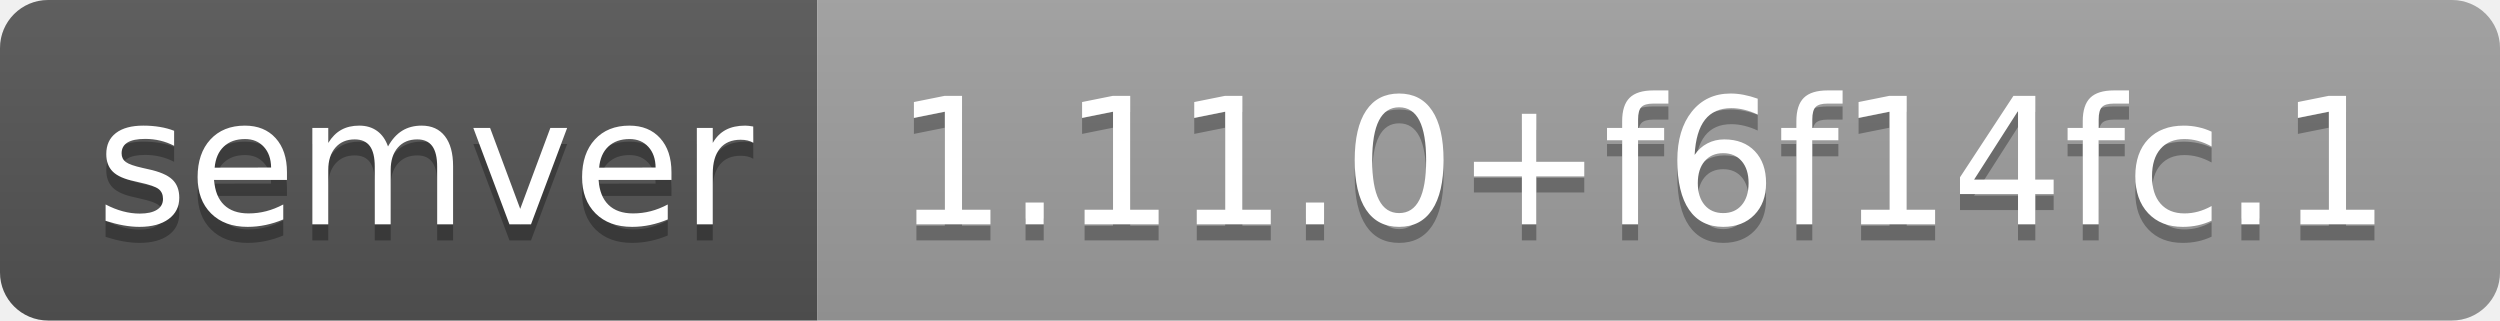
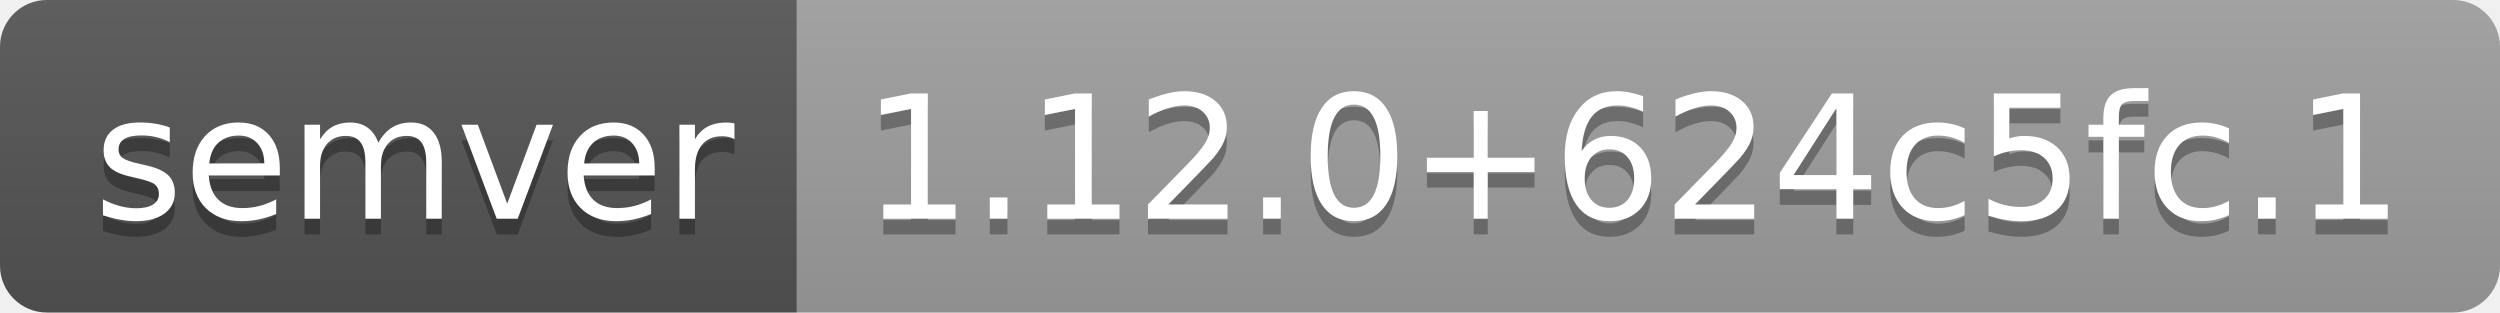
- <svg xmlns="http://www.w3.org/2000/svg" width="156" height="20" role="img" aria-label="semver: 1.11.0+f6f14fc.1">
+ <svg xmlns="http://www.w3.org/2000/svg" width="160" height="20" role="img" aria-label="semver: 1.12.0+624c5fc.1">
  <linearGradient id="s" x2="0" y2="100%">
    <stop offset="0" stop-color="#bbb" stop-opacity=".1" />
    <stop offset="1" stop-opacity=".1" />
  </linearGradient>
  <clipPath id="r">
-     <rect width="156" height="20" rx="3" fill="#fff" />
+     <rect width="160" height="20" rx="3" fill="#fff" />
  </clipPath>
  <g clip-path="url(#r)">
    <rect width="51" height="20" fill="#555" />
-     <rect x="51" width="105" height="20" fill="#9f9f9f" />
-     <rect width="156" height="20" fill="url(#s)" />
+     <rect x="51" width="109" height="20" fill="#9f9f9f" />
+     <rect width="160" height="20" fill="url(#s)" />
  </g>
  <g fill="#fff" text-anchor="middle" font-family="Verdana,Geneva,DejaVu Sans,sans-serif" text-rendering="geometricPrecision" font-size="110">
    <text aria-hidden="true" x="265" y="150" fill="#010101" fill-opacity=".3" transform="scale(.1)" textLength="410">semver</text>
    <text x="265" y="140" transform="scale(.1)" fill="#fff" textLength="410">semver</text>
-     <text aria-hidden="true" x="1025" y="150" fill="#010101" fill-opacity=".3" transform="scale(.1)" textLength="950">1.11.0+f6f14fc.1</text>
-     <text x="1025" y="140" transform="scale(.1)" fill="#fff" textLength="950">1.11.0+f6f14fc.1</text>
+     <text aria-hidden="true" x="1045" y="150" fill="#010101" fill-opacity=".3" transform="scale(.1)" textLength="990">1.12.0+624c5fc.1</text>
+     <text x="1045" y="140" transform="scale(.1)" fill="#fff" textLength="990">1.12.0+624c5fc.1</text>
  </g>
</svg>
